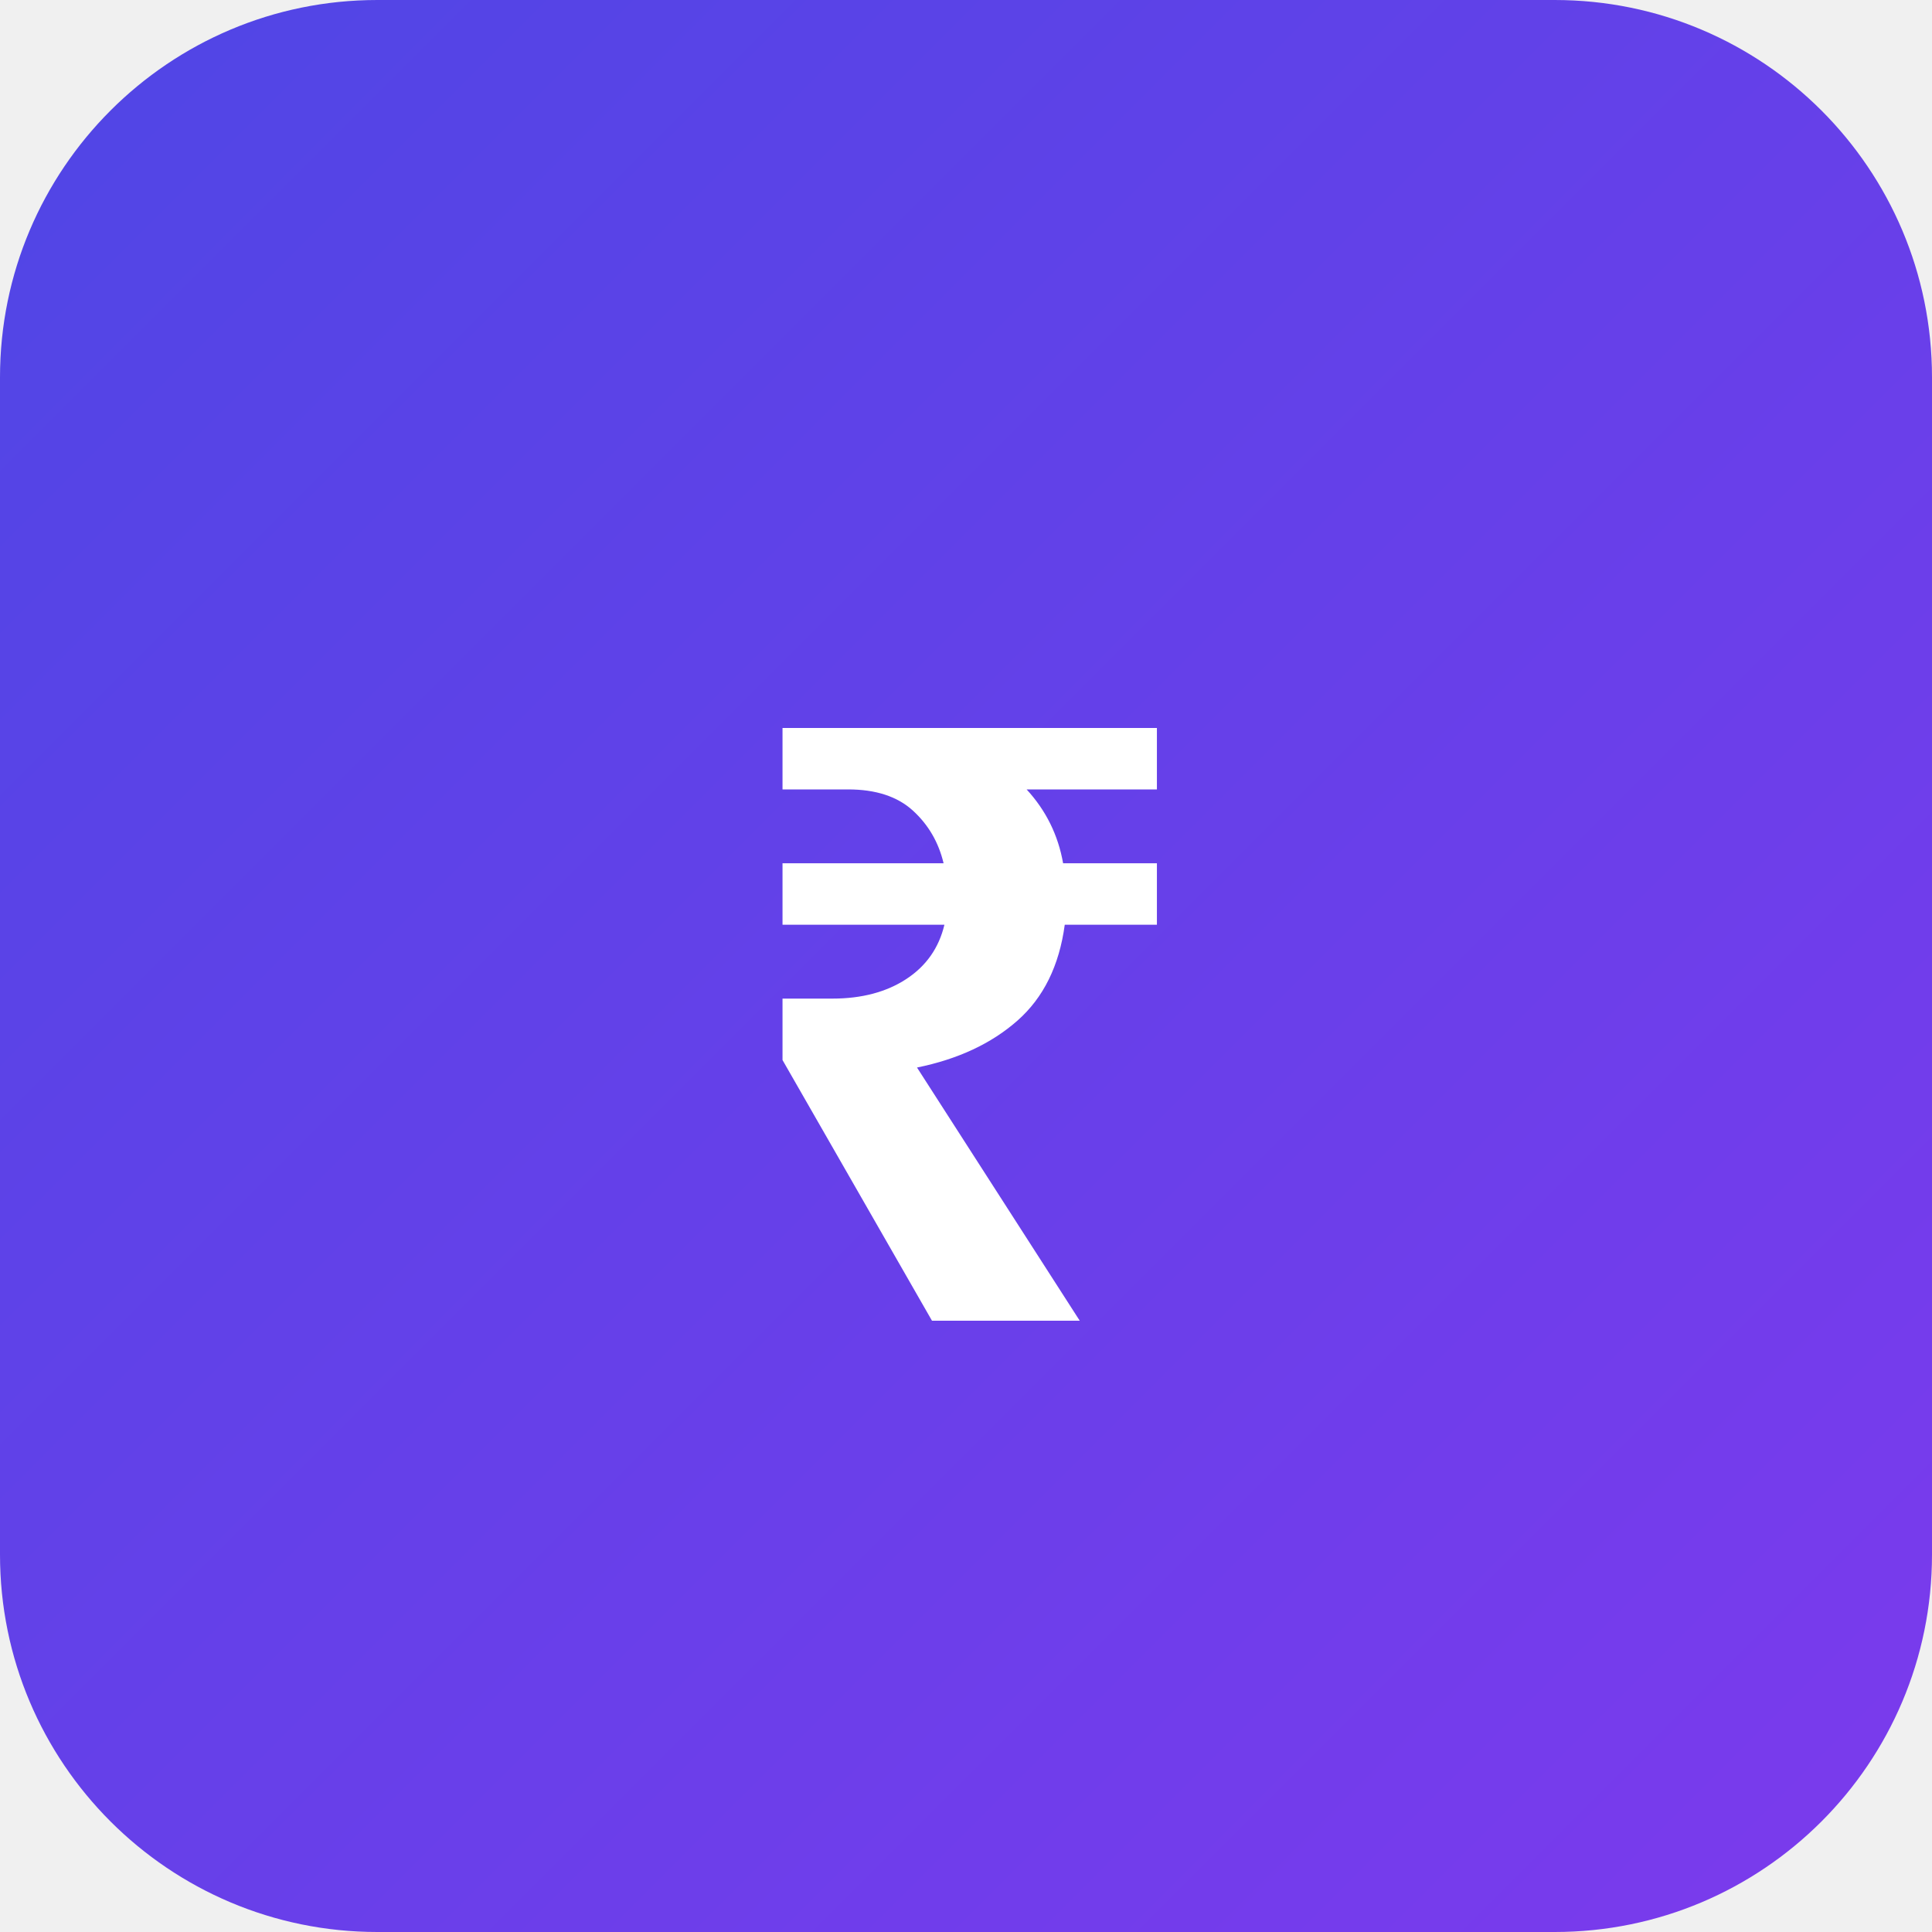
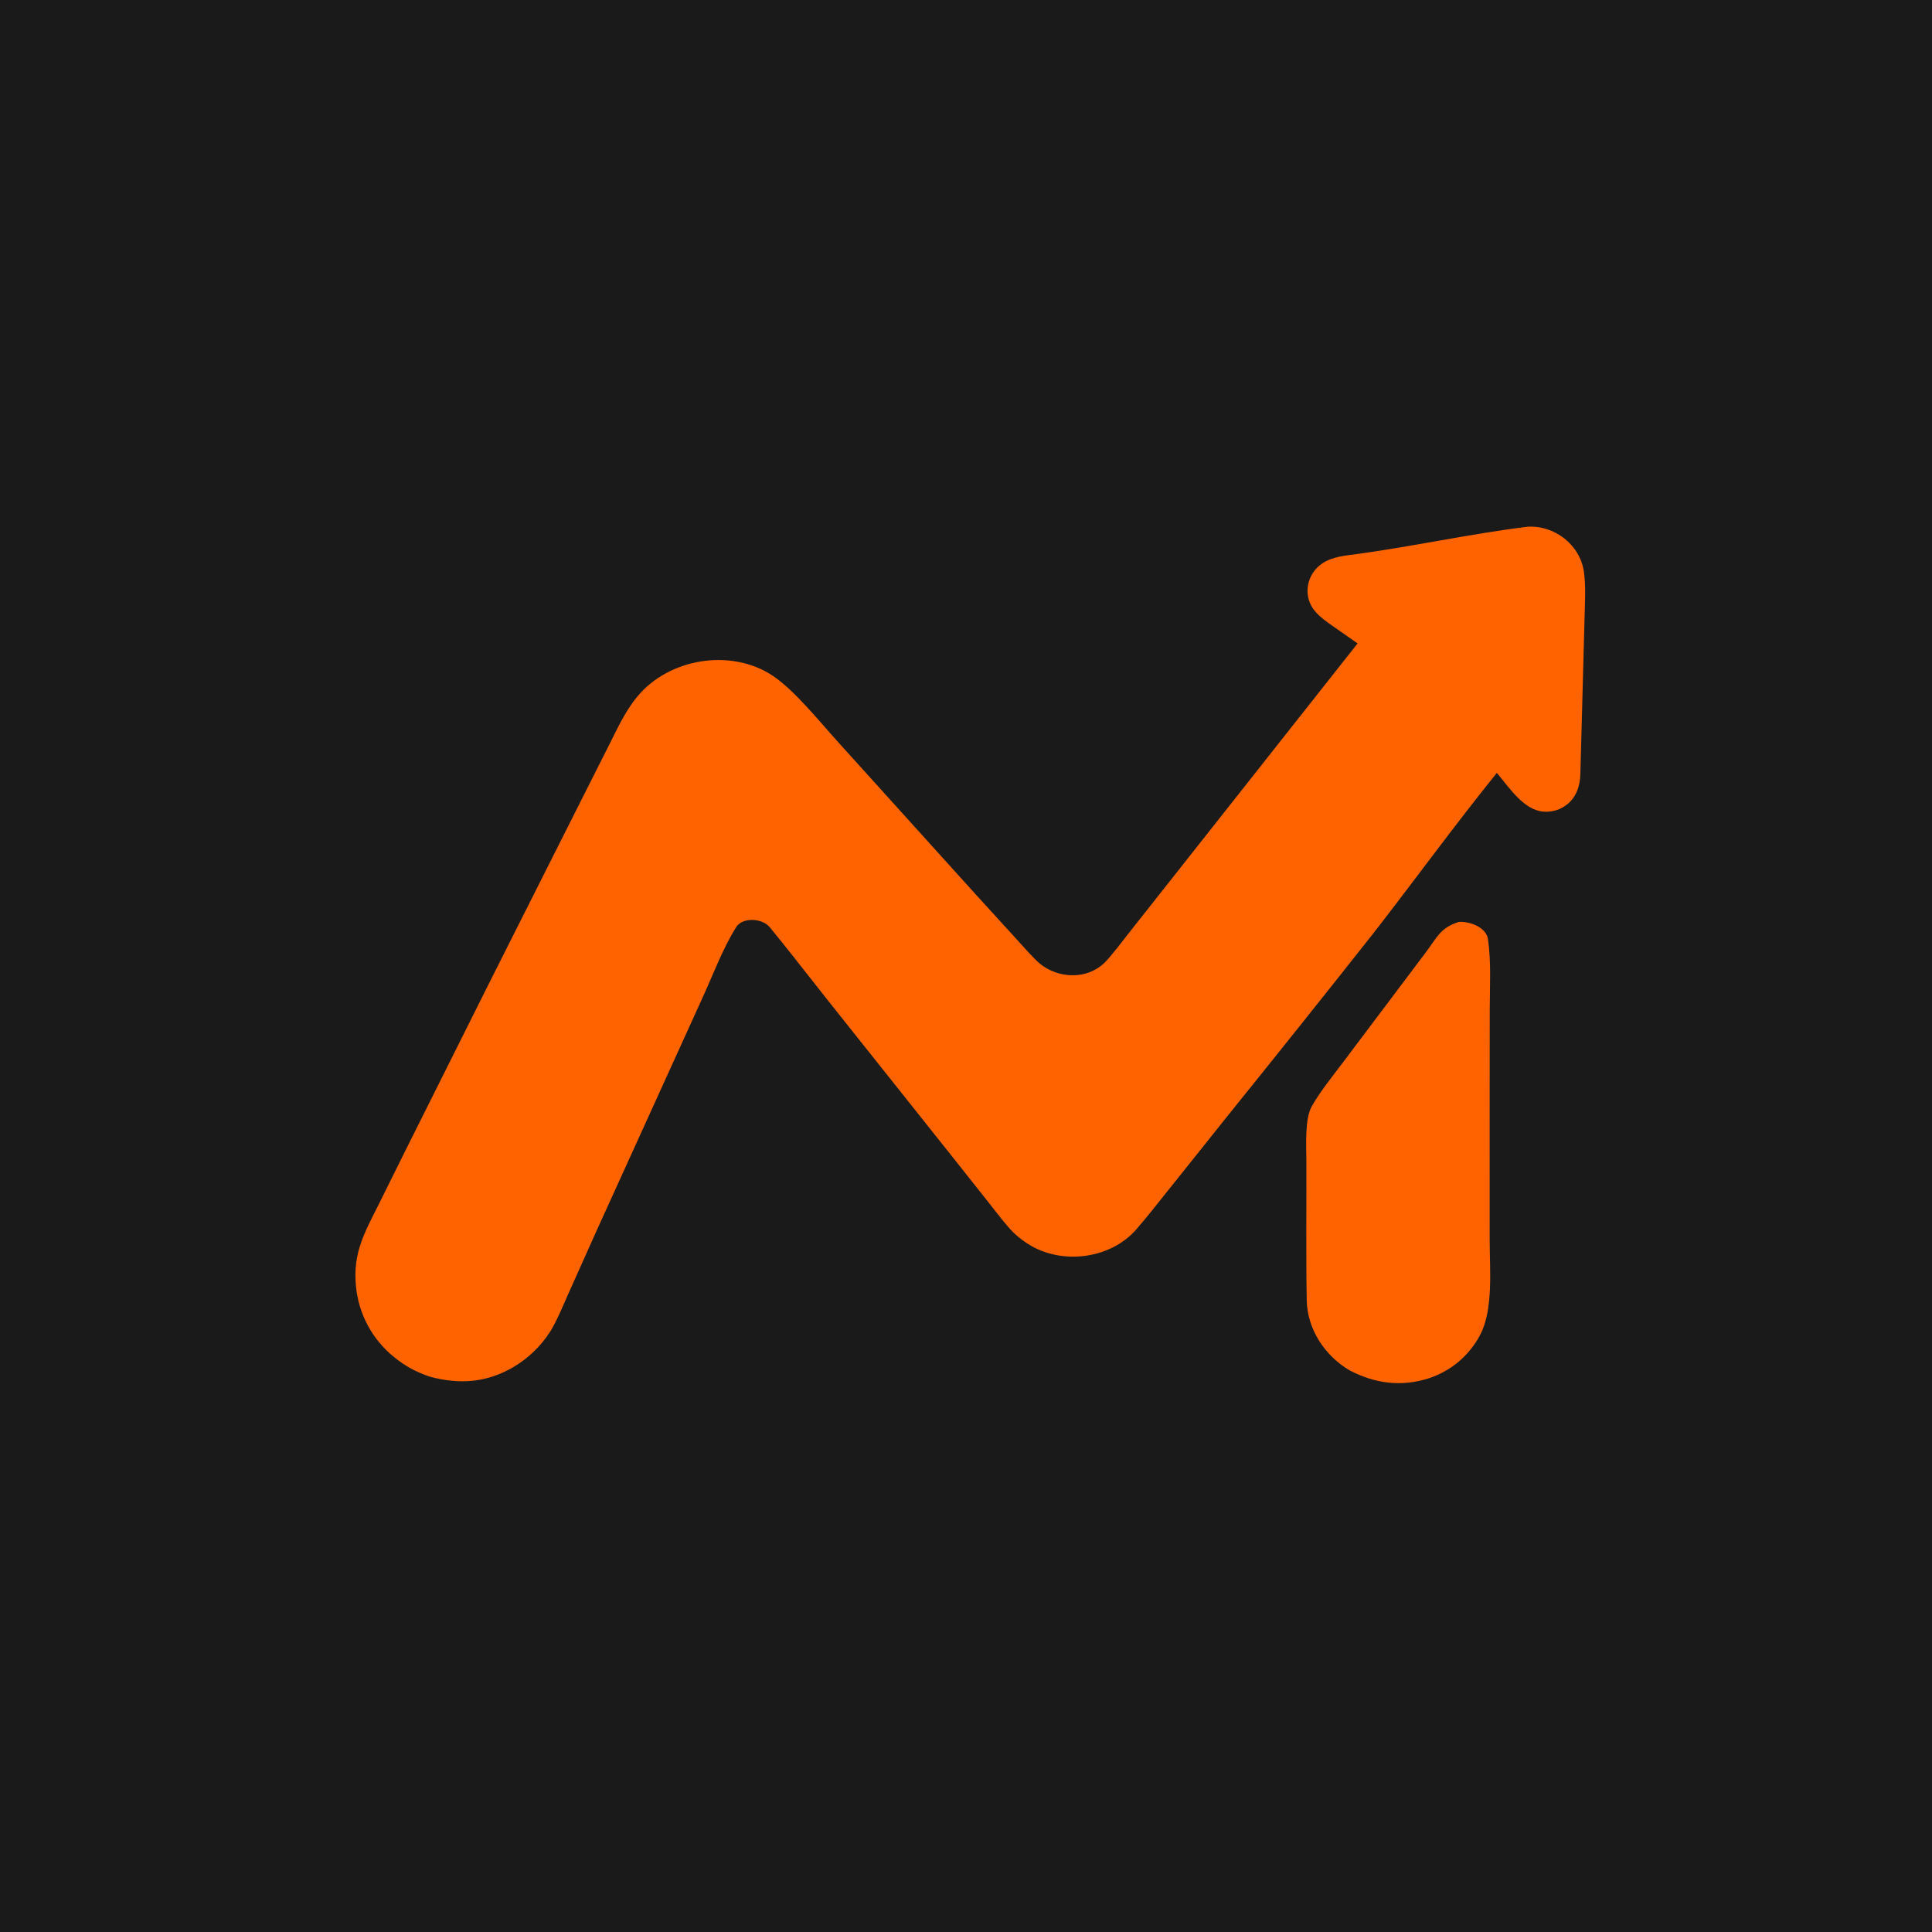
- <svg xmlns="http://www.w3.org/2000/svg" viewBox="0 0 512 512" width="512" height="512">
+ <svg xmlns="http://www.w3.org/2000/svg" width="1254" height="1254" viewBox="0 0 1254 1254" fill="none">
+   <g clip-path="url(#clip0_4_3671)">
+     <path d="M0 0H1254V1254H0V0Z" fill="#1A1A1B" />
+     <path d="M991.297 341.905C1008.92 340.69 1025.59 353.583 1028.07 371.16C1029.39 380.536 1028.73 391.379 1028.49 400.922C1027.62 434.693 1026.69 468.467 1025.77 502.235C1025.57 509.616 1023.52 516.669 1017.74 521.656C1013.27 525.48 1007.44 527.333 1001.58 526.791C988.921 525.607 979.651 511.336 971.574 501.656C945.11 534.351 918.163 571.356 892.103 604.892C860.863 644.469 829.403 683.877 797.741 723.12L758.749 771.926C751.775 780.621 744.868 789.518 737.57 797.925C721.276 816.686 691.188 820.905 669.751 808.91C665.514 806.522 661.595 803.613 658.074 800.258C653.109 795.463 646.924 787.148 642.491 781.533L618.685 751.5L538.24 650.451L513.306 618.826C508.774 613.064 504.249 607.512 499.628 601.848C494.679 595.783 481.904 595.274 477.839 601.753C469.148 615.605 462.846 632.621 455.942 647.702L387.267 798.733L368.98 839.555C365.736 846.811 361.184 857.851 357.169 864.213C351.054 873.783 342.756 881.762 332.956 887.499C315.453 897.584 298.216 898.667 279.054 893.597C269.98 890.444 263.363 886.991 255.801 880.855C241.627 869.467 232.687 852.806 231.027 834.7C228.945 812.932 236.741 799.903 246.023 781.307L262.355 748.377L318.087 636.913L378.208 517.497L394.799 484.63C400.454 473.439 405.548 461.89 413.727 452.035C434.269 427.288 474.2 420.692 501.228 438.377C515.191 447.513 531.632 467.951 543.308 480.891L632.939 580.119L659.538 609.292C663.022 613.107 671.172 622.42 674.919 625.445C681.838 631.047 690.686 633.705 699.552 632.841C706.048 632.217 712.147 629.437 716.874 624.943C720.94 621.018 730.228 608.71 734.11 603.813L768.724 559.995L881.174 417.619L864.586 406.037C857.435 400.989 850.246 395.859 848.868 386.395C848.072 380.561 849.726 374.658 853.442 370.089C859.229 363.024 867.544 361.321 876.116 360.219C914.501 355.283 952.972 346.637 991.297 341.905Z" fill="#FE6300" />
+     <path d="M946.96 598.382C953.903 597.934 964.606 601.823 965.758 609.424C967.962 623.926 966.97 640.52 966.945 655.319L966.884 732.353L966.909 805.499C966.921 823.899 969.333 849.707 960.908 866.068C953.903 879.674 941.804 889.948 927.244 894.651C909.432 900.314 892.489 898.024 876.122 889.538C860.006 880.17 848.489 862.762 848.158 843.946C847.619 813.606 848.036 783.181 847.913 752.829C847.877 743.534 846.854 726.316 851.324 718.282C856.584 708.828 864.807 698.695 871.438 689.878L904.631 645.786L925.597 617.92C932.883 608.242 934.983 602.047 946.96 598.382Z" fill="#FE6300" />
+   </g>
  <defs>
-     <linearGradient id="grad2" x1="0%" y1="0%" x2="100%" y2="100%">
-       <stop offset="0%" style="stop-color:#4F46E5;stop-opacity:1" />
-       <stop offset="100%" style="stop-color:#7C3AED;stop-opacity:1" />
-     </linearGradient>
+     <clipPath id="clip0_4_3671">
+       <rect width="1254" height="1254" fill="white" />
+     </clipPath>
  </defs>
-   <rect width="512" height="512" fill="url(#grad2)" rx="100" />
-   <text x="256" y="350" font-size="220" font-weight="bold" text-anchor="middle" fill="white" font-family="Arial">₹</text>
</svg>
